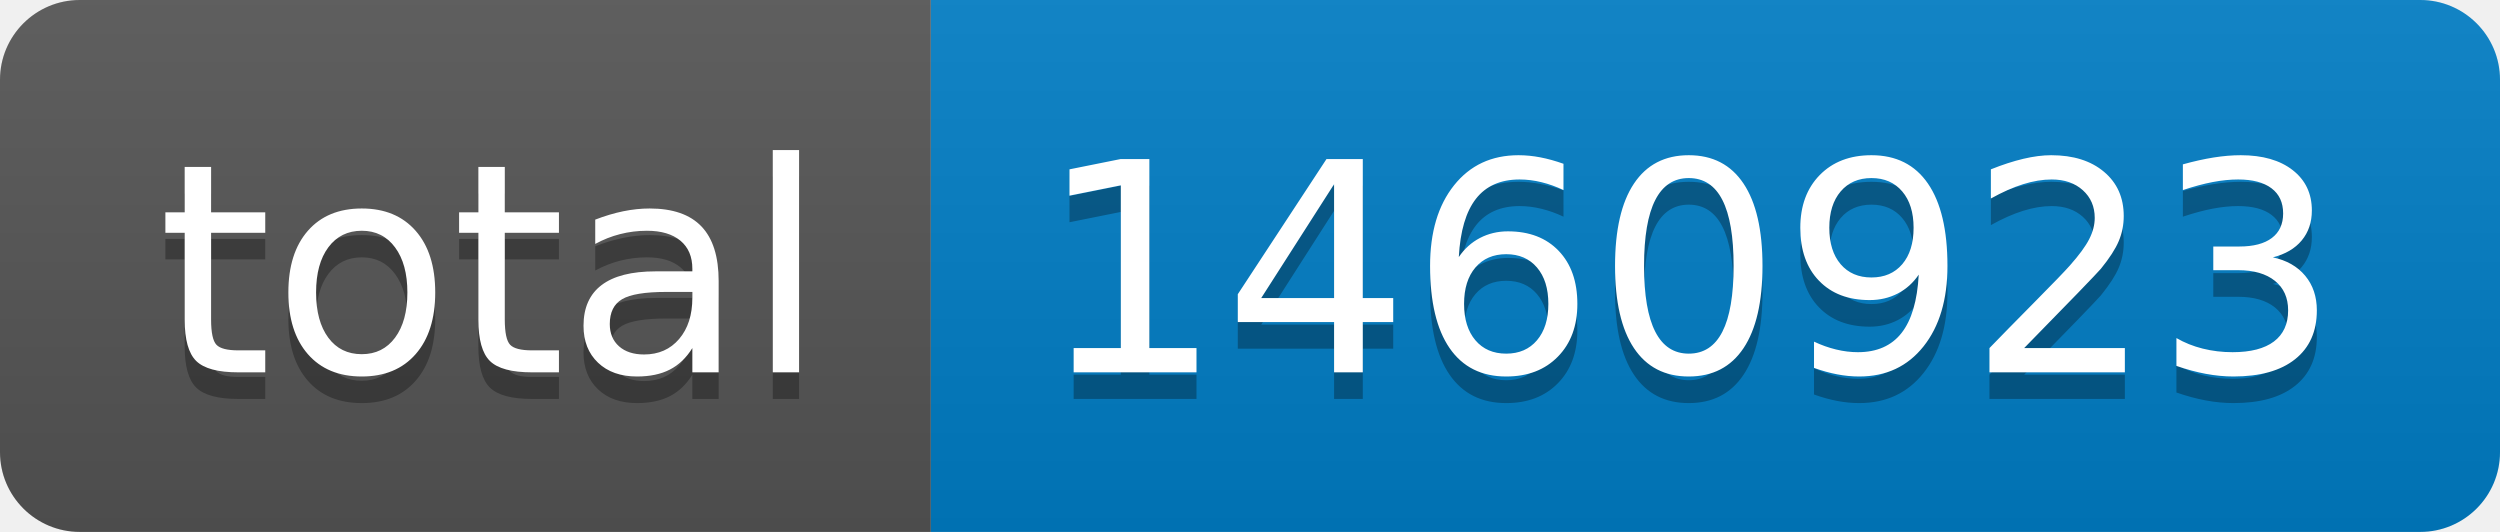
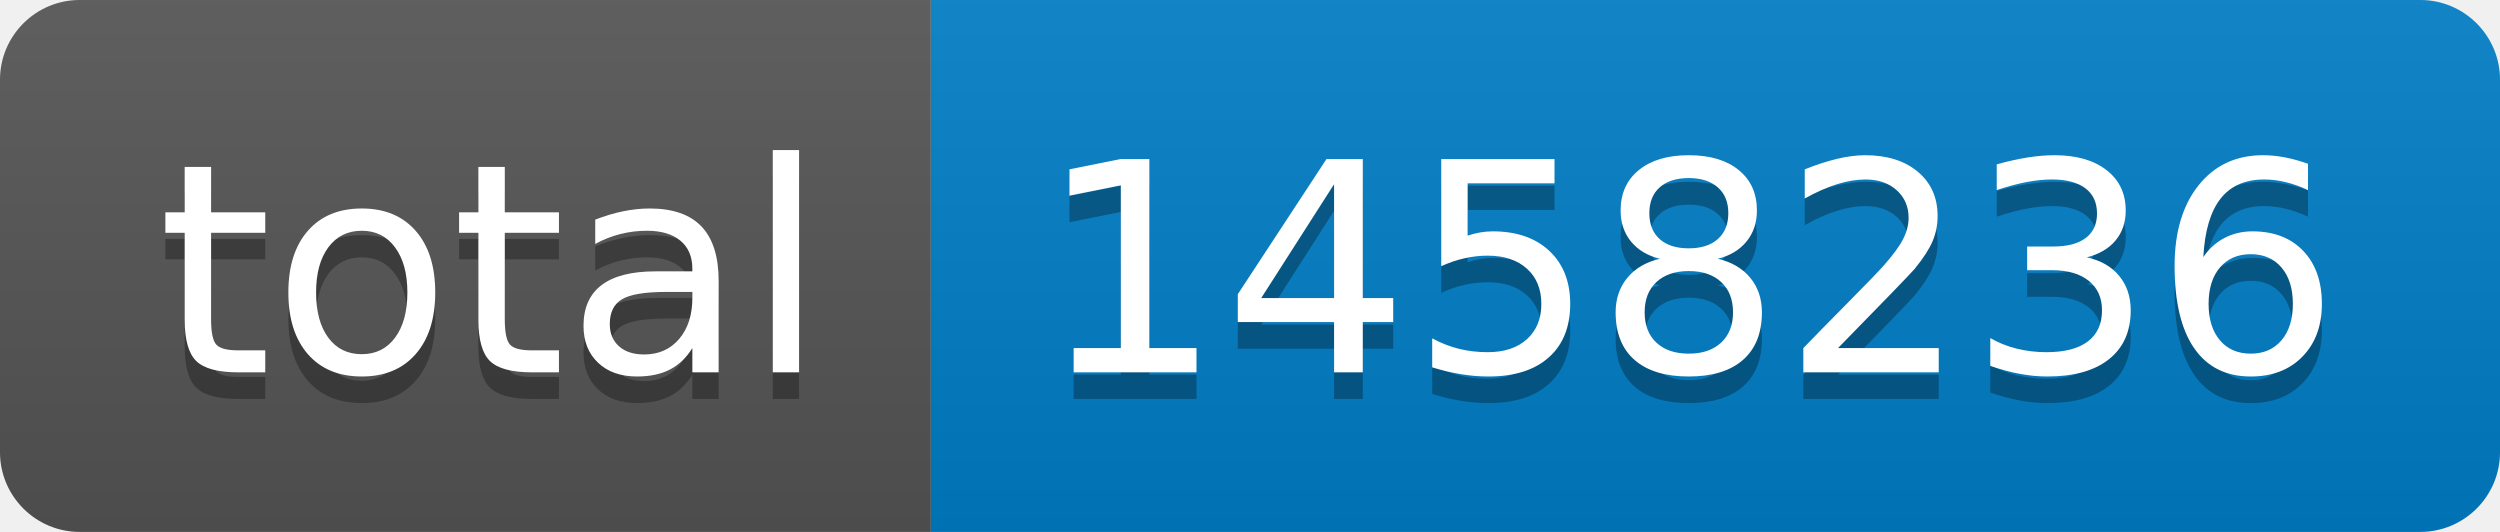
- <svg xmlns="http://www.w3.org/2000/svg" width="94" height="20" role="img" aria-label="total: 1460923">
+ <svg xmlns="http://www.w3.org/2000/svg" width="94" height="20" role="img" aria-label="total: 1458236">
  <linearGradient id="s" x2="0" y2="100%">
    <stop offset="0" stop-color="#bbb" stop-opacity=".1" />
    <stop offset="1" stop-opacity=".1" />
  </linearGradient>
  <clipPath id="r">
    <rect width="94" height="20" rx="3" fill="#fff" />
  </clipPath>
  <g clip-path="url(#r)">
    <rect width="35" height="20" fill="#555" />
    <rect x="35" width="59" height="20" fill="#007ec6" />
    <rect width="94" height="20" fill="url(#s)" />
  </g>
  <g fill="#fff" text-anchor="middle" font-family="Verdana,Geneva,DejaVu Sans,sans-serif" text-rendering="geometricPrecision" font-size="110">
    <text aria-hidden="true" x="185" y="150" fill="#010101" fill-opacity=".3" transform="scale(.1)" textLength="250">total</text>
    <text x="185" y="140" transform="scale(.1)" fill="#fff" textLength="250">total</text>
-     <text aria-hidden="true" x="635" y="150" fill="#010101" fill-opacity=".3" transform="scale(.1)" textLength="490">1460923</text>
-     <text x="635" y="140" transform="scale(.1)" fill="#fff" textLength="490">1460923</text>
+     <text aria-hidden="true" x="635" y="150" fill="#010101" fill-opacity=".3" transform="scale(.1)" textLength="490">1458236</text>
+     <text x="635" y="140" transform="scale(.1)" fill="#fff" textLength="490">1458236</text>
  </g>
</svg>
